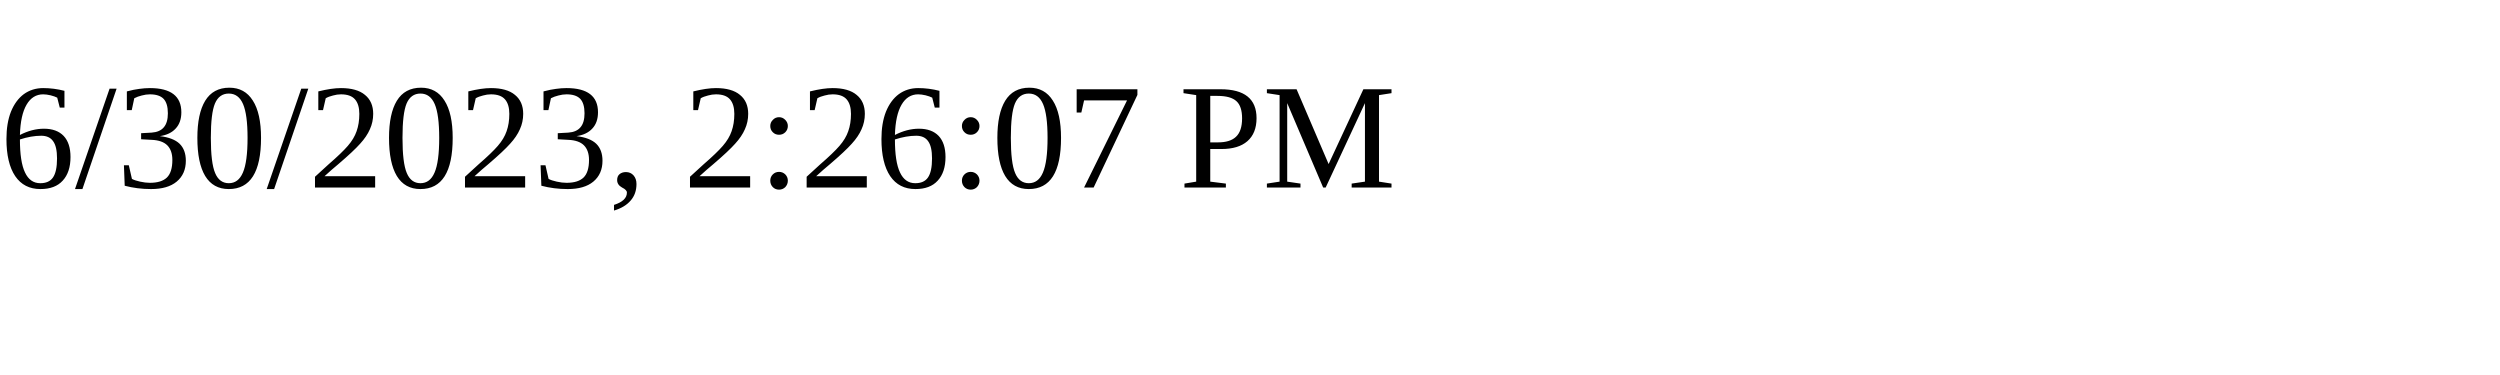
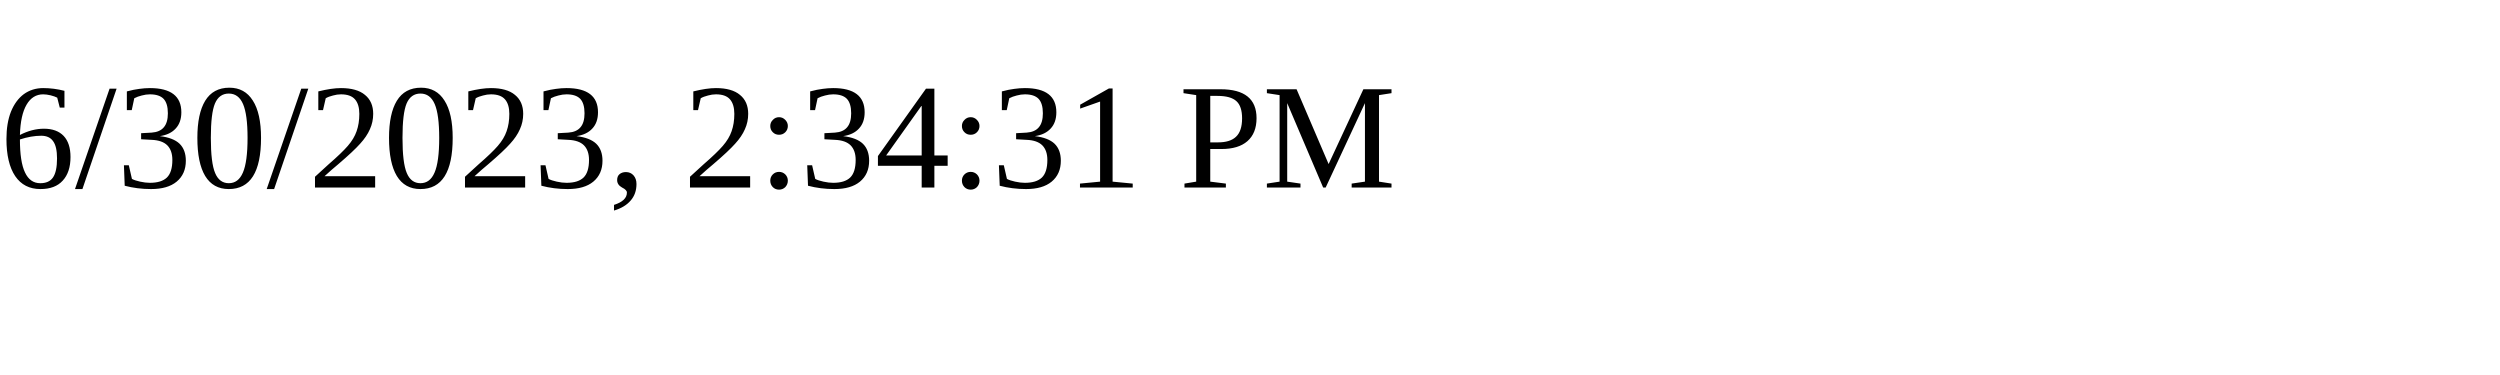
<svg xmlns="http://www.w3.org/2000/svg" height="30" width="200">
-   <text x="0" y="15">6/30/2023, 2:26:07 PM</text>
+   <text x="0" y="15">6/30/2023, 2:34:31 PM</text>
</svg>
